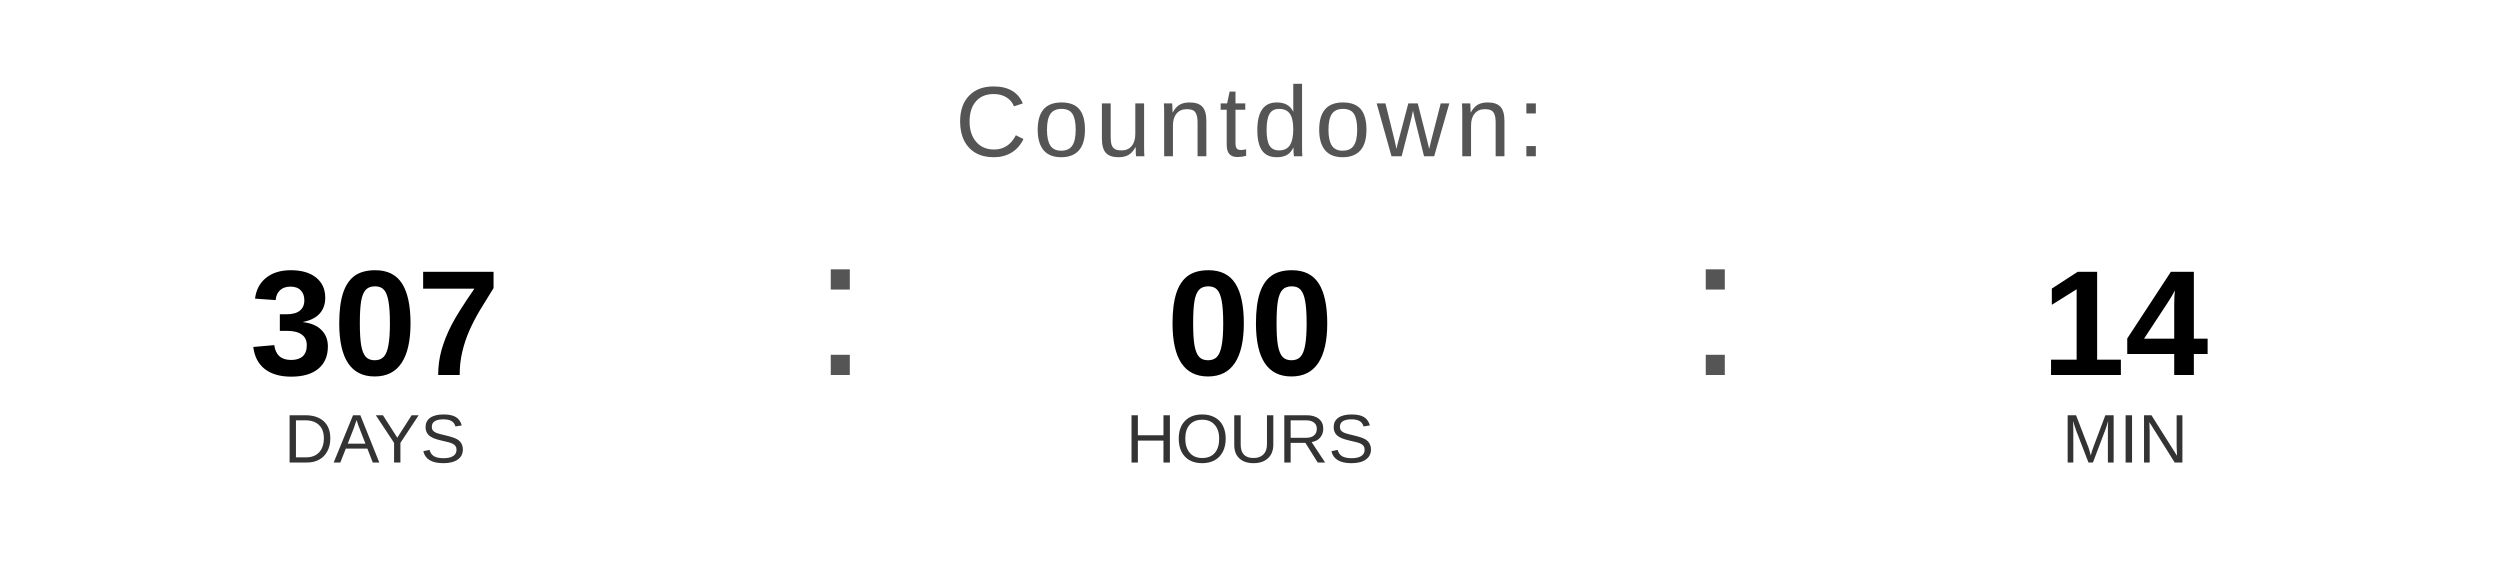
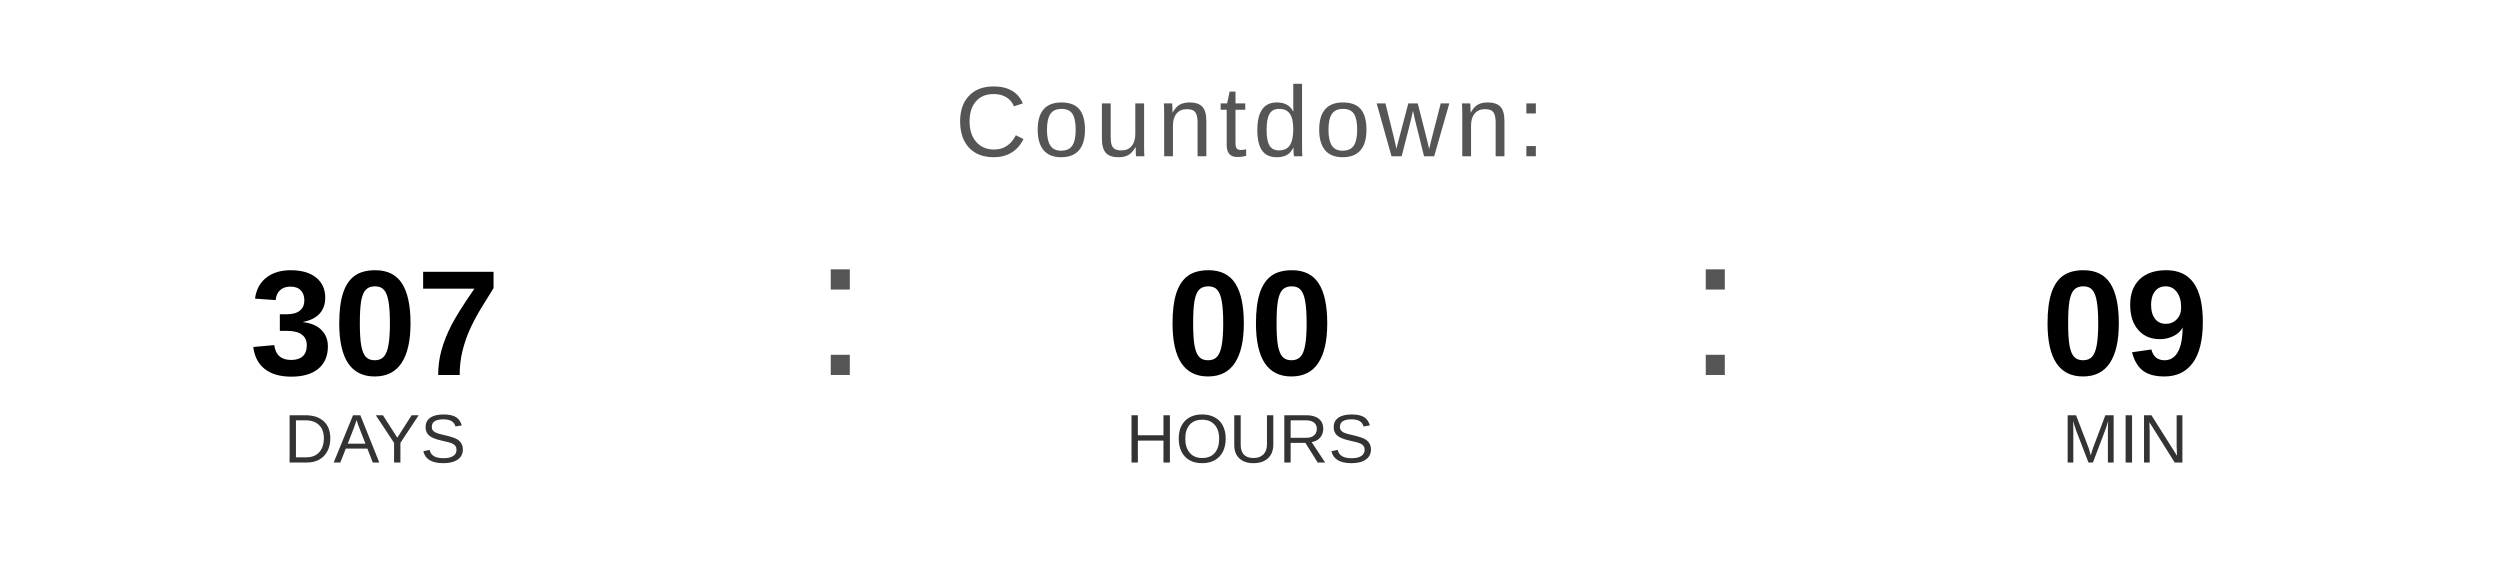
<svg xmlns="http://www.w3.org/2000/svg" width="400" height="90" viewBox="0 0 400 90">
  <text x="200" y="25" font-family="Arial, Helvetica, sans-serif" font-size="16" fill="#555555" text-anchor="middle" letter-spacing="1">
    Countdown:
  </text>
  <text x="60" y="60" font-family="Arial, Helvetica, sans-serif" font-size="24" font-weight="bold" fill="#000000" text-anchor="middle">307</text>
  <text x="60" y="74" font-family="Arial, Helvetica, sans-serif" font-size="11" fill="#333333" text-anchor="middle">DAYS</text>
  <text x="130" y="60" font-family="Arial, sans-serif" font-size="32" fill="#555555">:</text>
  <text x="200" y="60" font-family="Arial, Helvetica, sans-serif" font-size="24" font-weight="bold" fill="#000000" text-anchor="middle">00</text>
  <text x="200" y="74" font-family="Arial, Helvetica, sans-serif" font-size="11" fill="#333333" text-anchor="middle">HOURS</text>
  <text x="270" y="60" font-family="Arial, sans-serif" font-size="32" fill="#555555">:</text>
-   <text x="340" y="60" font-family="Arial, Helvetica, sans-serif" font-size="24" font-weight="bold" fill="#000000" text-anchor="middle">14</text>
+   <text x="340" y="60" font-family="Arial, Helvetica, sans-serif" font-size="24" font-weight="bold" fill="#000000" text-anchor="middle">09</text>
  <text x="340" y="74" font-family="Arial, Helvetica, sans-serif" font-size="11" fill="#333333" text-anchor="middle">MIN</text>
</svg>
